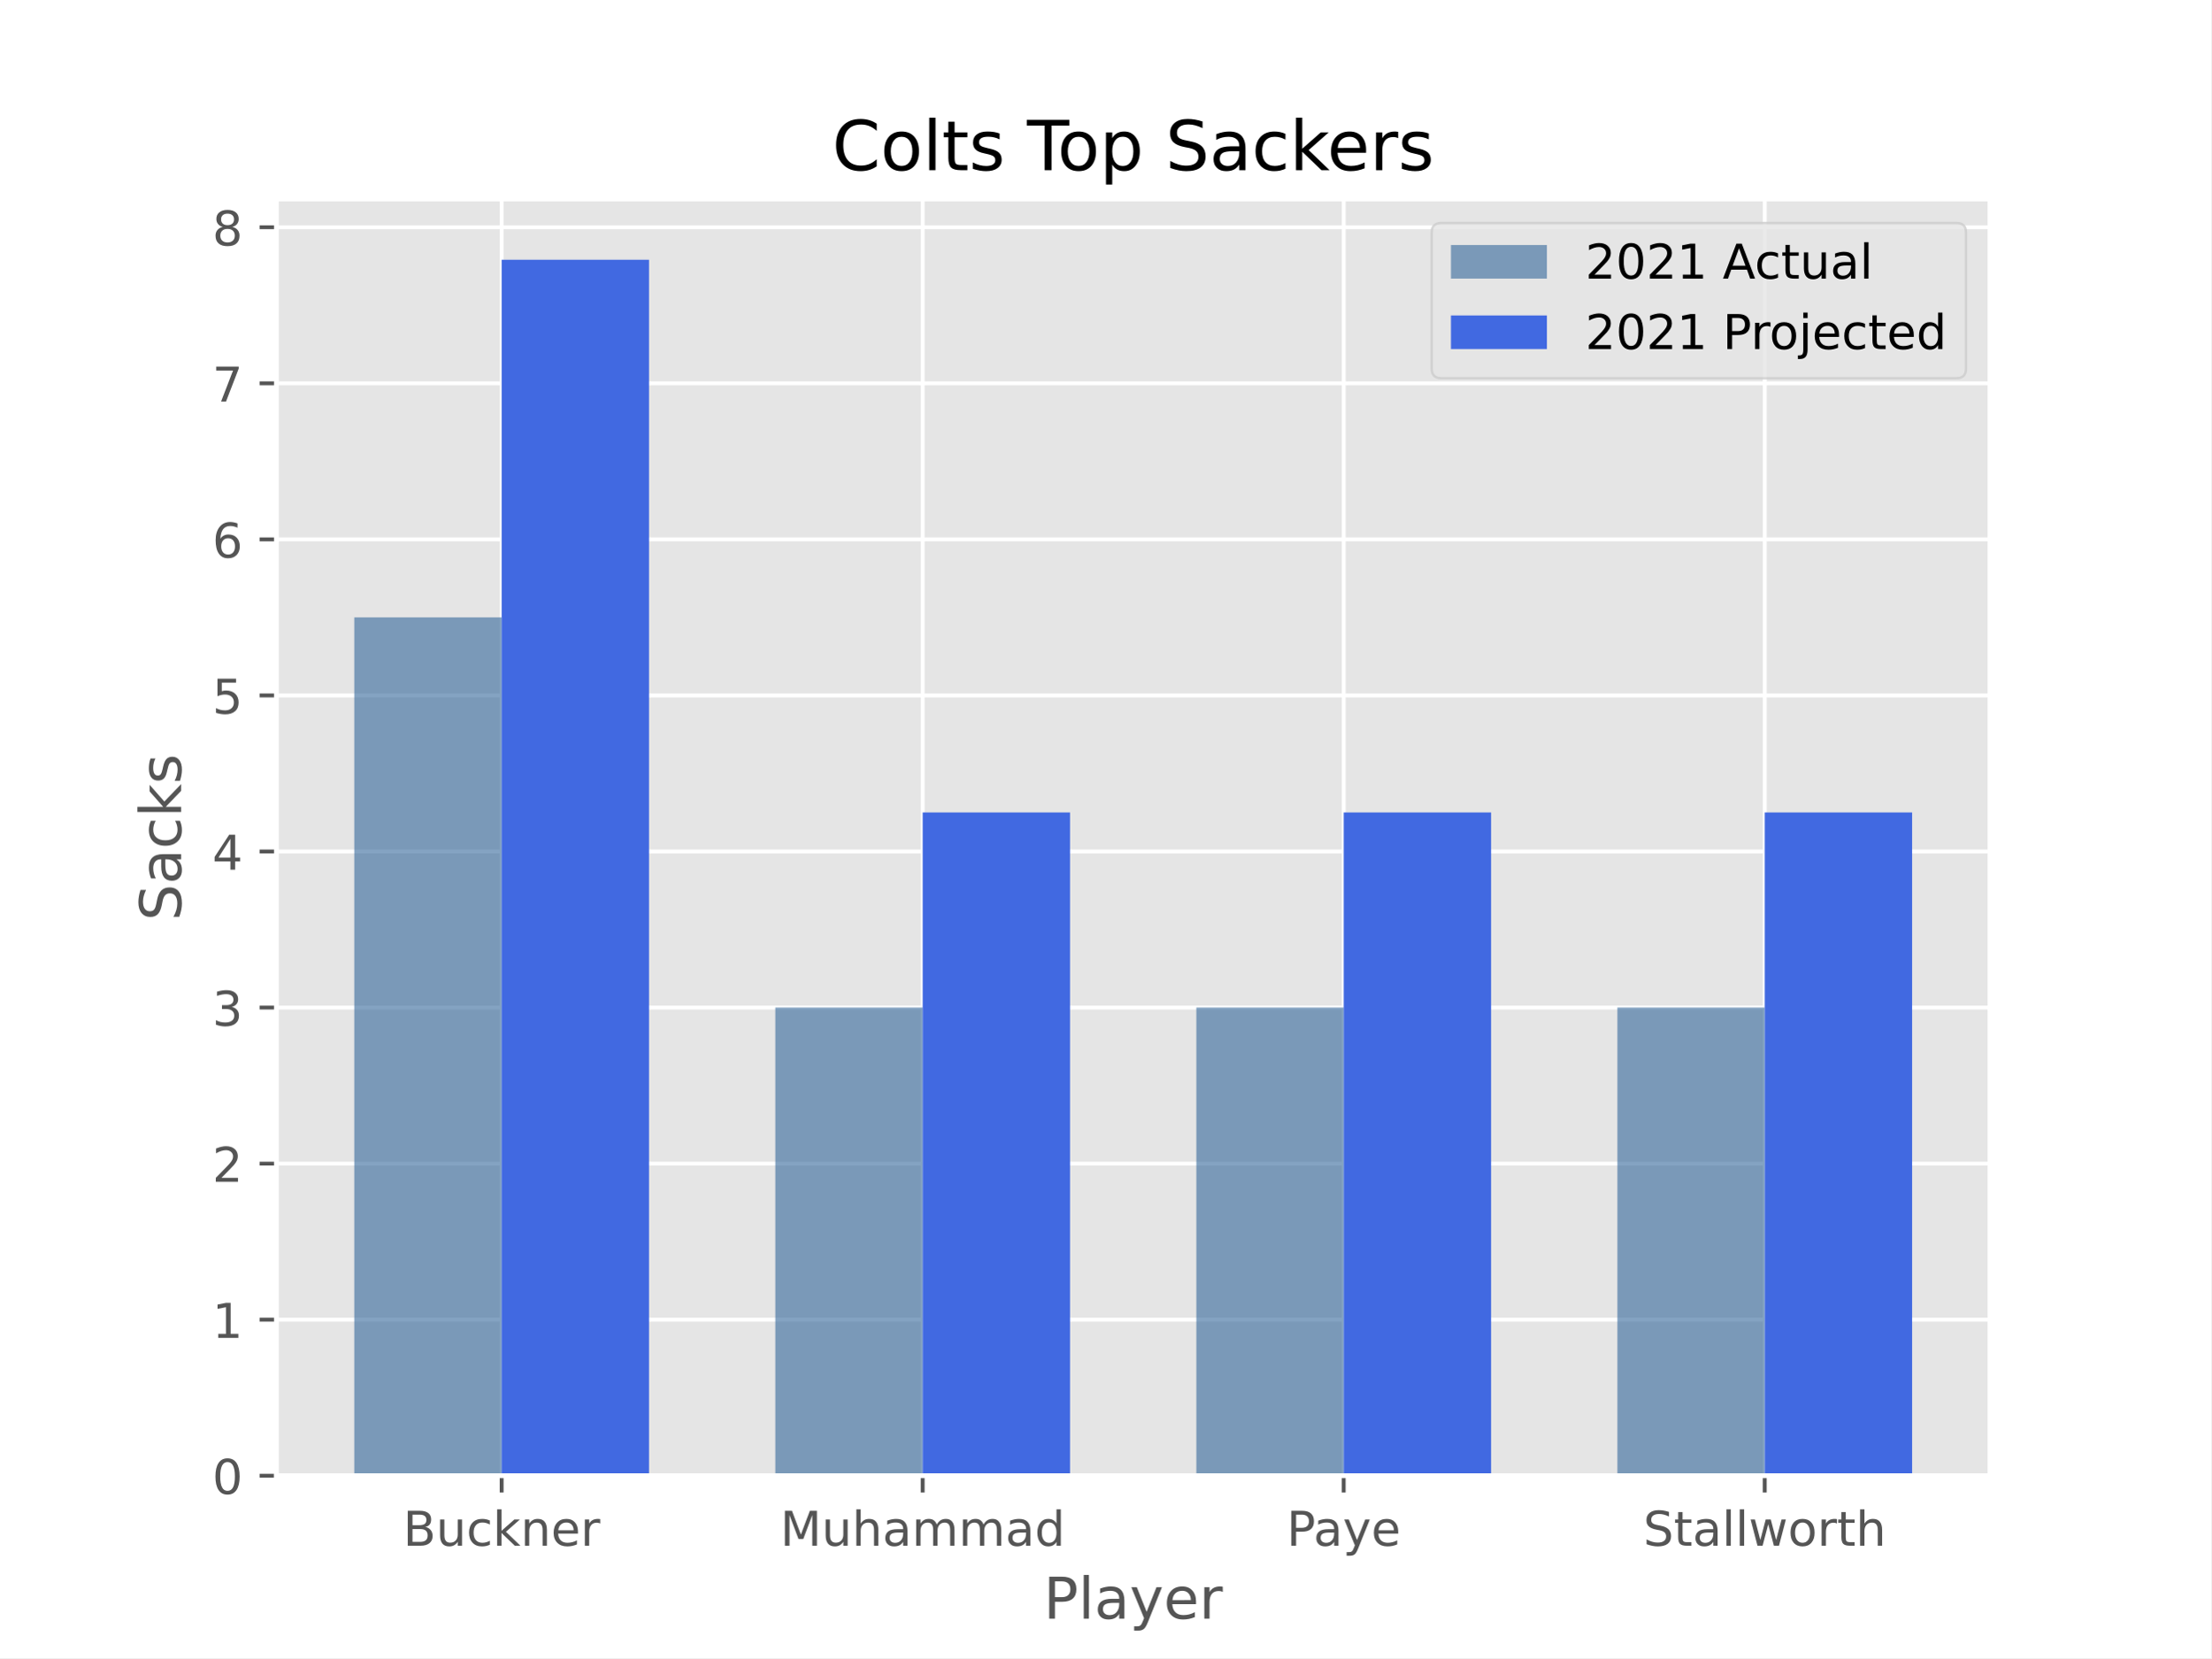
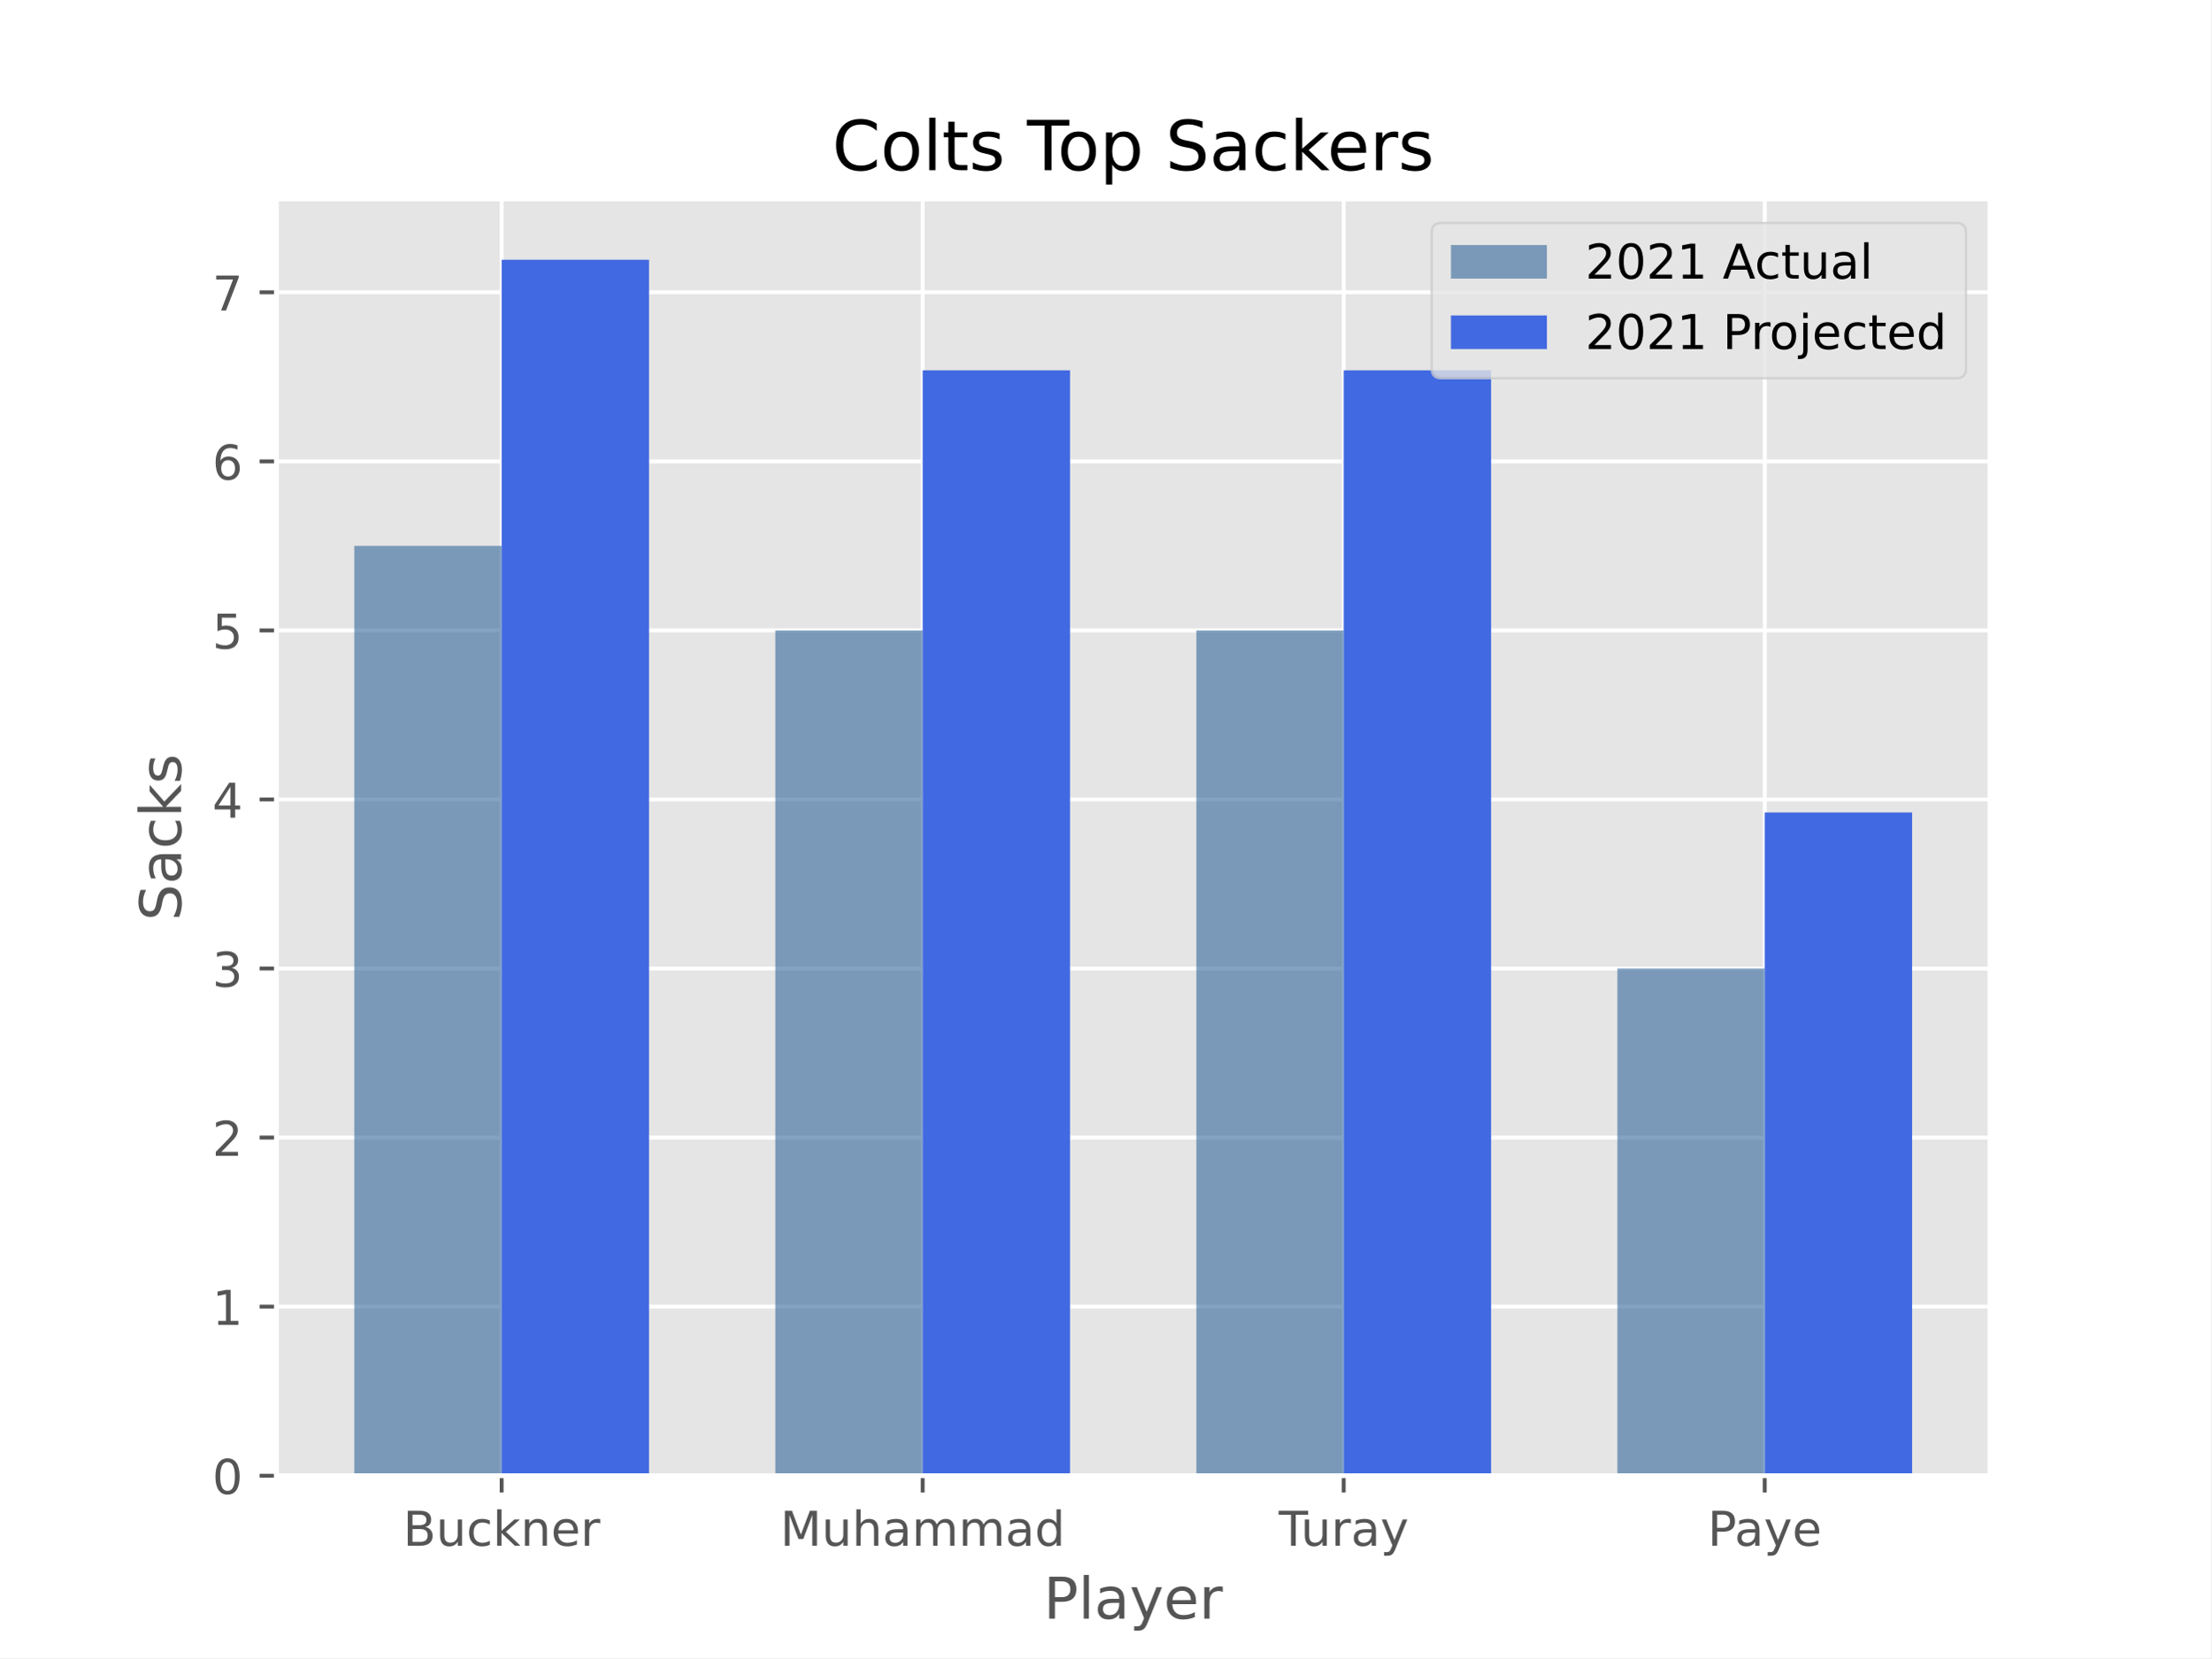
<svg xmlns="http://www.w3.org/2000/svg" xmlns:xlink="http://www.w3.org/1999/xlink" height="345.6pt" version="1.1" viewBox="0 0 460.8 345.6" width="460.8pt">
  <defs>
    <style type="text/css">*{stroke-linecap:butt;stroke-linejoin:round;}</style>
  </defs>
  <g id="figure_1">
    <g id="patch_1">
      <path d="M 0 345.6  L 460.8 345.6  L 460.8 0  L 0 0  z " style="fill:#ffffff;" />
    </g>
    <g id="axes_1">
      <g id="patch_2">
        <path d="M 57.6 307.584  L 414.72 307.584  L 414.72 41.472  L 57.6 41.472  z " style="fill:#e5e5e5;" />
      </g>
      <g id="matplotlib.axis_1">
        <g id="xtick_1">
          <g id="line2d_1">
-             <path clip-path="url(#pea9760d391)" d="M 104.543 307.584  L 104.543 41.472  " style="fill:none;stroke:#ffffff;stroke-linecap:square;stroke-width:0.8;" />
+             <path clip-path="url(#pba6478b554)" d="M 104.543 307.584  L 104.543 41.472  " style="fill:none;stroke:#ffffff;stroke-linecap:square;stroke-width:0.8;" />
          </g>
          <g id="line2d_2">
            <defs>
-               <path d="M 0 0  L 0 3.5  " id="m1dd3f03323" style="stroke:#555555;stroke-width:0.8;" />
-             </defs>
-             <g>
-               <use style="fill:#555555;stroke:#555555;stroke-width:0.8;" x="104.543" xlink:href="#m1dd3f03323" y="307.584" />
+               <path d="M 0 0  L 0 3.5  " id="m05d1519f5b" style="stroke:#555555;stroke-width:0.8;" />
+             </defs>
+             <g>
+               <use style="fill:#555555;stroke:#555555;stroke-width:0.8;" x="104.543" xlink:href="#m05d1519f5b" y="307.584" />
            </g>
          </g>
          <g id="text_1">
            <g style="fill:#555555;" transform="translate(83.99876 322.1824)scale(0.1 -0.1)">
              <defs>
                <path d="M 1259 2228  L 1259 519  L 2272 519  Q 2781 519 3026 730  Q 3272 941 3272 1375  Q 3272 1813 3026 2020  Q 2781 2228 2272 2228  L 1259 2228  z M 1259 4147  L 1259 2741  L 2194 2741  Q 2656 2741 2882 2914  Q 3109 3088 3109 3444  Q 3109 3797 2882 3972  Q 2656 4147 2194 4147  L 1259 4147  z M 628 4666  L 2241 4666  Q 2963 4666 3353 4366  Q 3744 4066 3744 3513  Q 3744 3084 3544 2831  Q 3344 2578 2956 2516  Q 3422 2416 3680 2098  Q 3938 1781 3938 1306  Q 3938 681 3513 340  Q 3088 0 2303 0  L 628 0  L 628 4666  z " id="DejaVuSans-42" transform="scale(0.015625)" />
                <path d="M 544 1381  L 544 3500  L 1119 3500  L 1119 1403  Q 1119 906 1312 657  Q 1506 409 1894 409  Q 2359 409 2629 706  Q 2900 1003 2900 1516  L 2900 3500  L 3475 3500  L 3475 0  L 2900 0  L 2900 538  Q 2691 219 2414 64  Q 2138 -91 1772 -91  Q 1169 -91 856 284  Q 544 659 544 1381  z M 1991 3584  L 1991 3584  z " id="DejaVuSans-75" transform="scale(0.015625)" />
                <path d="M 3122 3366  L 3122 2828  Q 2878 2963 2633 3030  Q 2388 3097 2138 3097  Q 1578 3097 1268 2742  Q 959 2388 959 1747  Q 959 1106 1268 751  Q 1578 397 2138 397  Q 2388 397 2633 464  Q 2878 531 3122 666  L 3122 134  Q 2881 22 2623 -34  Q 2366 -91 2075 -91  Q 1284 -91 818 406  Q 353 903 353 1747  Q 353 2603 823 3093  Q 1294 3584 2113 3584  Q 2378 3584 2631 3529  Q 2884 3475 3122 3366  z " id="DejaVuSans-63" transform="scale(0.015625)" />
                <path d="M 581 4863  L 1159 4863  L 1159 1991  L 2875 3500  L 3609 3500  L 1753 1863  L 3688 0  L 2938 0  L 1159 1709  L 1159 0  L 581 0  L 581 4863  z " id="DejaVuSans-6b" transform="scale(0.015625)" />
                <path d="M 3513 2113  L 3513 0  L 2938 0  L 2938 2094  Q 2938 2591 2744 2837  Q 2550 3084 2163 3084  Q 1697 3084 1428 2787  Q 1159 2491 1159 1978  L 1159 0  L 581 0  L 581 3500  L 1159 3500  L 1159 2956  Q 1366 3272 1645 3428  Q 1925 3584 2291 3584  Q 2894 3584 3203 3211  Q 3513 2838 3513 2113  z " id="DejaVuSans-6e" transform="scale(0.015625)" />
                <path d="M 3597 1894  L 3597 1613  L 953 1613  Q 991 1019 1311 708  Q 1631 397 2203 397  Q 2534 397 2845 478  Q 3156 559 3463 722  L 3463 178  Q 3153 47 2828 -22  Q 2503 -91 2169 -91  Q 1331 -91 842 396  Q 353 884 353 1716  Q 353 2575 817 3079  Q 1281 3584 2069 3584  Q 2775 3584 3186 3129  Q 3597 2675 3597 1894  z M 3022 2063  Q 3016 2534 2758 2815  Q 2500 3097 2075 3097  Q 1594 3097 1305 2825  Q 1016 2553 972 2059  L 3022 2063  z " id="DejaVuSans-65" transform="scale(0.015625)" />
                <path d="M 2631 2963  Q 2534 3019 2420 3045  Q 2306 3072 2169 3072  Q 1681 3072 1420 2755  Q 1159 2438 1159 1844  L 1159 0  L 581 0  L 581 3500  L 1159 3500  L 1159 2956  Q 1341 3275 1631 3429  Q 1922 3584 2338 3584  Q 2397 3584 2469 3576  Q 2541 3569 2628 3553  L 2631 2963  z " id="DejaVuSans-72" transform="scale(0.015625)" />
              </defs>
              <use xlink:href="#DejaVuSans-42" />
              <use x="68.604" xlink:href="#DejaVuSans-75" />
              <use x="131.982" xlink:href="#DejaVuSans-63" />
              <use x="186.963" xlink:href="#DejaVuSans-6b" />
              <use x="244.873" xlink:href="#DejaVuSans-6e" />
              <use x="308.252" xlink:href="#DejaVuSans-65" />
              <use x="369.775" xlink:href="#DejaVuSans-72" />
            </g>
          </g>
        </g>
        <g id="xtick_2">
          <g id="line2d_3">
-             <path clip-path="url(#pea9760d391)" d="M 192.288 307.584  L 192.288 41.472  " style="fill:none;stroke:#ffffff;stroke-linecap:square;stroke-width:0.8;" />
+             <path clip-path="url(#pba6478b554)" d="M 192.288 307.584  L 192.288 41.472  " style="fill:none;stroke:#ffffff;stroke-linecap:square;stroke-width:0.8;" />
          </g>
          <g id="line2d_4">
            <g>
-               <use style="fill:#555555;stroke:#555555;stroke-width:0.8;" x="192.288" xlink:href="#m1dd3f03323" y="307.584" />
+               <use style="fill:#555555;stroke:#555555;stroke-width:0.8;" x="192.288" xlink:href="#m05d1519f5b" y="307.584" />
            </g>
          </g>
          <g id="text_2">
            <g style="fill:#555555;" transform="translate(162.5932 322.1824)scale(0.1 -0.1)">
              <defs>
                <path d="M 628 4666  L 1569 4666  L 2759 1491  L 3956 4666  L 4897 4666  L 4897 0  L 4281 0  L 4281 4097  L 3078 897  L 2444 897  L 1241 4097  L 1241 0  L 628 0  L 628 4666  z " id="DejaVuSans-4d" transform="scale(0.015625)" />
                <path d="M 3513 2113  L 3513 0  L 2938 0  L 2938 2094  Q 2938 2591 2744 2837  Q 2550 3084 2163 3084  Q 1697 3084 1428 2787  Q 1159 2491 1159 1978  L 1159 0  L 581 0  L 581 4863  L 1159 4863  L 1159 2956  Q 1366 3272 1645 3428  Q 1925 3584 2291 3584  Q 2894 3584 3203 3211  Q 3513 2838 3513 2113  z " id="DejaVuSans-68" transform="scale(0.015625)" />
                <path d="M 2194 1759  Q 1497 1759 1228 1600  Q 959 1441 959 1056  Q 959 750 1161 570  Q 1363 391 1709 391  Q 2188 391 2477 730  Q 2766 1069 2766 1631  L 2766 1759  L 2194 1759  z M 3341 1997  L 3341 0  L 2766 0  L 2766 531  Q 2569 213 2275 61  Q 1981 -91 1556 -91  Q 1019 -91 701 211  Q 384 513 384 1019  Q 384 1609 779 1909  Q 1175 2209 1959 2209  L 2766 2209  L 2766 2266  Q 2766 2663 2505 2880  Q 2244 3097 1772 3097  Q 1472 3097 1187 3025  Q 903 2953 641 2809  L 641 3341  Q 956 3463 1253 3523  Q 1550 3584 1831 3584  Q 2591 3584 2966 3190  Q 3341 2797 3341 1997  z " id="DejaVuSans-61" transform="scale(0.015625)" />
                <path d="M 3328 2828  Q 3544 3216 3844 3400  Q 4144 3584 4550 3584  Q 5097 3584 5394 3201  Q 5691 2819 5691 2113  L 5691 0  L 5113 0  L 5113 2094  Q 5113 2597 4934 2840  Q 4756 3084 4391 3084  Q 3944 3084 3684 2787  Q 3425 2491 3425 1978  L 3425 0  L 2847 0  L 2847 2094  Q 2847 2600 2669 2842  Q 2491 3084 2119 3084  Q 1678 3084 1418 2786  Q 1159 2488 1159 1978  L 1159 0  L 581 0  L 581 3500  L 1159 3500  L 1159 2956  Q 1356 3278 1631 3431  Q 1906 3584 2284 3584  Q 2666 3584 2933 3390  Q 3200 3197 3328 2828  z " id="DejaVuSans-6d" transform="scale(0.015625)" />
                <path d="M 2906 2969  L 2906 4863  L 3481 4863  L 3481 0  L 2906 0  L 2906 525  Q 2725 213 2448 61  Q 2172 -91 1784 -91  Q 1150 -91 751 415  Q 353 922 353 1747  Q 353 2572 751 3078  Q 1150 3584 1784 3584  Q 2172 3584 2448 3432  Q 2725 3281 2906 2969  z M 947 1747  Q 947 1113 1208 752  Q 1469 391 1925 391  Q 2381 391 2643 752  Q 2906 1113 2906 1747  Q 2906 2381 2643 2742  Q 2381 3103 1925 3103  Q 1469 3103 1208 2742  Q 947 2381 947 1747  z " id="DejaVuSans-64" transform="scale(0.015625)" />
              </defs>
              <use xlink:href="#DejaVuSans-4d" />
              <use x="86.279" xlink:href="#DejaVuSans-75" />
              <use x="149.658" xlink:href="#DejaVuSans-68" />
              <use x="213.037" xlink:href="#DejaVuSans-61" />
              <use x="274.316" xlink:href="#DejaVuSans-6d" />
              <use x="371.729" xlink:href="#DejaVuSans-6d" />
              <use x="469.141" xlink:href="#DejaVuSans-61" />
              <use x="530.42" xlink:href="#DejaVuSans-64" />
            </g>
          </g>
        </g>
        <g id="xtick_3">
          <g id="line2d_5">
-             <path clip-path="url(#pea9760d391)" d="M 280.032 307.584  L 280.032 41.472  " style="fill:none;stroke:#ffffff;stroke-linecap:square;stroke-width:0.8;" />
+             <path clip-path="url(#pba6478b554)" d="M 280.032 307.584  L 280.032 41.472  " style="fill:none;stroke:#ffffff;stroke-linecap:square;stroke-width:0.8;" />
          </g>
          <g id="line2d_6">
            <g>
-               <use style="fill:#555555;stroke:#555555;stroke-width:0.8;" x="280.032" xlink:href="#m1dd3f03323" y="307.584" />
+               <use style="fill:#555555;stroke:#555555;stroke-width:0.8;" x="280.032" xlink:href="#m05d1519f5b" y="307.584" />
            </g>
          </g>
          <g id="text_3">
-             <g style="fill:#555555;" transform="translate(268.1424 322.1824)scale(0.1 -0.1)">
+             <g style="fill:#555555;" transform="translate(266.4869 322.1824)scale(0.1 -0.1)">
+               <defs>
+                 <path d="M -19 4666  L 3928 4666  L 3928 4134  L 2272 4134  L 2272 0  L 1638 0  L 1638 4134  L -19 4134  L -19 4666  z " id="DejaVuSans-54" transform="scale(0.015625)" />
+                 <path d="M 2059 -325  Q 1816 -950 1584 -1140  Q 1353 -1331 966 -1331  L 506 -1331  L 506 -850  L 844 -850  Q 1081 -850 1212 -737  Q 1344 -625 1503 -206  L 1606 56  L 191 3500  L 800 3500  L 1894 763  L 2988 3500  L 3597 3500  L 2059 -325  z " id="DejaVuSans-79" transform="scale(0.015625)" />
+               </defs>
+               <use xlink:href="#DejaVuSans-54" />
+               <use x="45.959" xlink:href="#DejaVuSans-75" />
+               <use x="109.338" xlink:href="#DejaVuSans-72" />
+               <use x="150.451" xlink:href="#DejaVuSans-61" />
+               <use x="211.73" xlink:href="#DejaVuSans-79" />
+             </g>
+           </g>
+         </g>
+         <g id="xtick_4">
+           <g id="line2d_7">
+             <path clip-path="url(#pba6478b554)" d="M 367.777 307.584  L 367.777 41.472  " style="fill:none;stroke:#ffffff;stroke-linecap:square;stroke-width:0.8;" />
+           </g>
+           <g id="line2d_8">
+             <g>
+               <use style="fill:#555555;stroke:#555555;stroke-width:0.8;" x="367.777" xlink:href="#m05d1519f5b" y="307.584" />
+             </g>
+           </g>
+           <g id="text_4">
+             <g style="fill:#555555;" transform="translate(355.8869 322.1824)scale(0.1 -0.1)">
              <defs>
                <path d="M 1259 4147  L 1259 2394  L 2053 2394  Q 2494 2394 2734 2622  Q 2975 2850 2975 3272  Q 2975 3691 2734 3919  Q 2494 4147 2053 4147  L 1259 4147  z M 628 4666  L 2053 4666  Q 2838 4666 3239 4311  Q 3641 3956 3641 3272  Q 3641 2581 3239 2228  Q 2838 1875 2053 1875  L 1259 1875  L 1259 0  L 628 0  L 628 4666  z " id="DejaVuSans-50" transform="scale(0.015625)" />
-                 <path d="M 2059 -325  Q 1816 -950 1584 -1140  Q 1353 -1331 966 -1331  L 506 -1331  L 506 -850  L 844 -850  Q 1081 -850 1212 -737  Q 1344 -625 1503 -206  L 1606 56  L 191 3500  L 800 3500  L 1894 763  L 2988 3500  L 3597 3500  L 2059 -325  z " id="DejaVuSans-79" transform="scale(0.015625)" />
              </defs>
              <use xlink:href="#DejaVuSans-50" />
              <use x="55.803" xlink:href="#DejaVuSans-61" />
              <use x="117.082" xlink:href="#DejaVuSans-79" />
              <use x="176.262" xlink:href="#DejaVuSans-65" />
            </g>
          </g>
        </g>
-         <g id="xtick_4">
-           <g id="line2d_7">
-             <path clip-path="url(#pea9760d391)" d="M 367.777 307.584  L 367.777 41.472  " style="fill:none;stroke:#ffffff;stroke-linecap:square;stroke-width:0.8;" />
-           </g>
-           <g id="line2d_8">
-             <g>
-               <use style="fill:#555555;stroke:#555555;stroke-width:0.8;" x="367.777" xlink:href="#m1dd3f03323" y="307.584" />
-             </g>
-           </g>
-           <g id="text_4">
-             <g style="fill:#555555;" transform="translate(342.4673 322.1824)scale(0.1 -0.1)">
-               <defs>
-                 <path d="M 3425 4513  L 3425 3897  Q 3066 4069 2747 4153  Q 2428 4238 2131 4238  Q 1616 4238 1336 4038  Q 1056 3838 1056 3469  Q 1056 3159 1242 3001  Q 1428 2844 1947 2747  L 2328 2669  Q 3034 2534 3370 2195  Q 3706 1856 3706 1288  Q 3706 609 3251 259  Q 2797 -91 1919 -91  Q 1588 -91 1214 -16  Q 841 59 441 206  L 441 856  Q 825 641 1194 531  Q 1563 422 1919 422  Q 2459 422 2753 634  Q 3047 847 3047 1241  Q 3047 1584 2836 1778  Q 2625 1972 2144 2069  L 1759 2144  Q 1053 2284 737 2584  Q 422 2884 422 3419  Q 422 4038 858 4394  Q 1294 4750 2059 4750  Q 2388 4750 2728 4690  Q 3069 4631 3425 4513  z " id="DejaVuSans-53" transform="scale(0.015625)" />
-                 <path d="M 1172 4494  L 1172 3500  L 2356 3500  L 2356 3053  L 1172 3053  L 1172 1153  Q 1172 725 1289 603  Q 1406 481 1766 481  L 2356 481  L 2356 0  L 1766 0  Q 1100 0 847 248  Q 594 497 594 1153  L 594 3053  L 172 3053  L 172 3500  L 594 3500  L 594 4494  L 1172 4494  z " id="DejaVuSans-74" transform="scale(0.015625)" />
-                 <path d="M 603 4863  L 1178 4863  L 1178 0  L 603 0  L 603 4863  z " id="DejaVuSans-6c" transform="scale(0.015625)" />
-                 <path d="M 269 3500  L 844 3500  L 1563 769  L 2278 3500  L 2956 3500  L 3675 769  L 4391 3500  L 4966 3500  L 4050 0  L 3372 0  L 2619 2869  L 1863 0  L 1184 0  L 269 3500  z " id="DejaVuSans-77" transform="scale(0.015625)" />
-                 <path d="M 1959 3097  Q 1497 3097 1228 2736  Q 959 2375 959 1747  Q 959 1119 1226 758  Q 1494 397 1959 397  Q 2419 397 2687 759  Q 2956 1122 2956 1747  Q 2956 2369 2687 2733  Q 2419 3097 1959 3097  z M 1959 3584  Q 2709 3584 3137 3096  Q 3566 2609 3566 1747  Q 3566 888 3137 398  Q 2709 -91 1959 -91  Q 1206 -91 779 398  Q 353 888 353 1747  Q 353 2609 779 3096  Q 1206 3584 1959 3584  z " id="DejaVuSans-6f" transform="scale(0.015625)" />
-               </defs>
-               <use xlink:href="#DejaVuSans-53" />
-               <use x="63.477" xlink:href="#DejaVuSans-74" />
-               <use x="102.686" xlink:href="#DejaVuSans-61" />
-               <use x="163.965" xlink:href="#DejaVuSans-6c" />
-               <use x="191.748" xlink:href="#DejaVuSans-6c" />
-               <use x="219.531" xlink:href="#DejaVuSans-77" />
-               <use x="301.318" xlink:href="#DejaVuSans-6f" />
-               <use x="362.5" xlink:href="#DejaVuSans-72" />
-               <use x="403.613" xlink:href="#DejaVuSans-74" />
-               <use x="442.822" xlink:href="#DejaVuSans-68" />
-             </g>
-           </g>
-         </g>
        <g id="text_5">
          <g style="fill:#555555;" transform="translate(217.4888 337.3802)scale(0.12 -0.12)">
+             <defs>
+               <path d="M 603 4863  L 1178 4863  L 1178 0  L 603 0  L 603 4863  z " id="DejaVuSans-6c" transform="scale(0.015625)" />
+             </defs>
            <use xlink:href="#DejaVuSans-50" />
            <use x="60.303" xlink:href="#DejaVuSans-6c" />
            <use x="88.086" xlink:href="#DejaVuSans-61" />
            <use x="149.365" xlink:href="#DejaVuSans-79" />
            <use x="208.545" xlink:href="#DejaVuSans-65" />
            <use x="270.068" xlink:href="#DejaVuSans-72" />
          </g>
        </g>
      </g>
      <g id="matplotlib.axis_2">
        <g id="ytick_1">
          <g id="line2d_9">
-             <path clip-path="url(#pea9760d391)" d="M 57.6 307.584  L 414.72 307.584  " style="fill:none;stroke:#ffffff;stroke-linecap:square;stroke-width:0.8;" />
+             <path clip-path="url(#pba6478b554)" d="M 57.6 307.584  L 414.72 307.584  " style="fill:none;stroke:#ffffff;stroke-linecap:square;stroke-width:0.8;" />
          </g>
          <g id="line2d_10">
            <defs>
-               <path d="M 0 0  L -3.5 0  " id="md9bbab8064" style="stroke:#555555;stroke-width:0.8;" />
-             </defs>
-             <g>
-               <use style="fill:#555555;stroke:#555555;stroke-width:0.8;" x="57.6" xlink:href="#md9bbab8064" y="307.584" />
+               <path d="M 0 0  L -3.5 0  " id="me9c9f2d7a3" style="stroke:#555555;stroke-width:0.8;" />
+             </defs>
+             <g>
+               <use style="fill:#555555;stroke:#555555;stroke-width:0.8;" x="57.6" xlink:href="#me9c9f2d7a3" y="307.584" />
            </g>
          </g>
          <g id="text_6">
            <g style="fill:#555555;" transform="translate(44.2375 311.3832)scale(0.1 -0.1)">
              <defs>
                <path d="M 2034 4250  Q 1547 4250 1301 3770  Q 1056 3291 1056 2328  Q 1056 1369 1301 889  Q 1547 409 2034 409  Q 2525 409 2770 889  Q 3016 1369 3016 2328  Q 3016 3291 2770 3770  Q 2525 4250 2034 4250  z M 2034 4750  Q 2819 4750 3233 4129  Q 3647 3509 3647 2328  Q 3647 1150 3233 529  Q 2819 -91 2034 -91  Q 1250 -91 836 529  Q 422 1150 422 2328  Q 422 3509 836 4129  Q 1250 4750 2034 4750  z " id="DejaVuSans-30" transform="scale(0.015625)" />
              </defs>
              <use xlink:href="#DejaVuSans-30" />
            </g>
          </g>
        </g>
        <g id="ytick_2">
          <g id="line2d_11">
-             <path clip-path="url(#pea9760d391)" d="M 57.6 275.057  L 414.72 275.057  " style="fill:none;stroke:#ffffff;stroke-linecap:square;stroke-width:0.8;" />
+             <path clip-path="url(#pba6478b554)" d="M 57.6 272.346  L 414.72 272.346  " style="fill:none;stroke:#ffffff;stroke-linecap:square;stroke-width:0.8;" />
          </g>
          <g id="line2d_12">
            <g>
-               <use style="fill:#555555;stroke:#555555;stroke-width:0.8;" x="57.6" xlink:href="#md9bbab8064" y="275.057" />
+               <use style="fill:#555555;stroke:#555555;stroke-width:0.8;" x="57.6" xlink:href="#me9c9f2d7a3" y="272.346" />
            </g>
          </g>
          <g id="text_7">
-             <g style="fill:#555555;" transform="translate(44.2375 278.8562)scale(0.1 -0.1)">
+             <g style="fill:#555555;" transform="translate(44.2375 276.1456)scale(0.1 -0.1)">
              <defs>
                <path d="M 794 531  L 1825 531  L 1825 4091  L 703 3866  L 703 4441  L 1819 4666  L 2450 4666  L 2450 531  L 3481 531  L 3481 0  L 794 0  L 794 531  z " id="DejaVuSans-31" transform="scale(0.015625)" />
              </defs>
              <use xlink:href="#DejaVuSans-31" />
            </g>
          </g>
        </g>
        <g id="ytick_3">
          <g id="line2d_13">
-             <path clip-path="url(#pea9760d391)" d="M 57.6 242.53  L 414.72 242.53  " style="fill:none;stroke:#ffffff;stroke-linecap:square;stroke-width:0.8;" />
+             <path clip-path="url(#pba6478b554)" d="M 57.6 237.109  L 414.72 237.109  " style="fill:none;stroke:#ffffff;stroke-linecap:square;stroke-width:0.8;" />
          </g>
          <g id="line2d_14">
            <g>
-               <use style="fill:#555555;stroke:#555555;stroke-width:0.8;" x="57.6" xlink:href="#md9bbab8064" y="242.53" />
+               <use style="fill:#555555;stroke:#555555;stroke-width:0.8;" x="57.6" xlink:href="#me9c9f2d7a3" y="237.109" />
            </g>
          </g>
          <g id="text_8">
-             <g style="fill:#555555;" transform="translate(44.2375 246.3291)scale(0.1 -0.1)">
+             <g style="fill:#555555;" transform="translate(44.2375 240.9079)scale(0.1 -0.1)">
              <defs>
                <path d="M 1228 531  L 3431 531  L 3431 0  L 469 0  L 469 531  Q 828 903 1448 1529  Q 2069 2156 2228 2338  Q 2531 2678 2651 2914  Q 2772 3150 2772 3378  Q 2772 3750 2511 3984  Q 2250 4219 1831 4219  Q 1534 4219 1204 4116  Q 875 4013 500 3803  L 500 4441  Q 881 4594 1212 4672  Q 1544 4750 1819 4750  Q 2544 4750 2975 4387  Q 3406 4025 3406 3419  Q 3406 3131 3298 2873  Q 3191 2616 2906 2266  Q 2828 2175 2409 1742  Q 1991 1309 1228 531  z " id="DejaVuSans-32" transform="scale(0.015625)" />
              </defs>
              <use xlink:href="#DejaVuSans-32" />
            </g>
          </g>
        </g>
        <g id="ytick_4">
          <g id="line2d_15">
-             <path clip-path="url(#pea9760d391)" d="M 57.6 210.003  L 414.72 210.003  " style="fill:none;stroke:#ffffff;stroke-linecap:square;stroke-width:0.8;" />
+             <path clip-path="url(#pba6478b554)" d="M 57.6 201.871  L 414.72 201.871  " style="fill:none;stroke:#ffffff;stroke-linecap:square;stroke-width:0.8;" />
          </g>
          <g id="line2d_16">
            <g>
-               <use style="fill:#555555;stroke:#555555;stroke-width:0.8;" x="57.6" xlink:href="#md9bbab8064" y="210.003" />
+               <use style="fill:#555555;stroke:#555555;stroke-width:0.8;" x="57.6" xlink:href="#me9c9f2d7a3" y="201.871" />
            </g>
          </g>
          <g id="text_9">
-             <g style="fill:#555555;" transform="translate(44.2375 213.802)scale(0.1 -0.1)">
+             <g style="fill:#555555;" transform="translate(44.2375 205.6703)scale(0.1 -0.1)">
              <defs>
                <path d="M 2597 2516  Q 3050 2419 3304 2112  Q 3559 1806 3559 1356  Q 3559 666 3084 287  Q 2609 -91 1734 -91  Q 1441 -91 1130 -33  Q 819 25 488 141  L 488 750  Q 750 597 1062 519  Q 1375 441 1716 441  Q 2309 441 2620 675  Q 2931 909 2931 1356  Q 2931 1769 2642 2001  Q 2353 2234 1838 2234  L 1294 2234  L 1294 2753  L 1863 2753  Q 2328 2753 2575 2939  Q 2822 3125 2822 3475  Q 2822 3834 2567 4026  Q 2313 4219 1838 4219  Q 1578 4219 1281 4162  Q 984 4106 628 3988  L 628 4550  Q 988 4650 1302 4700  Q 1616 4750 1894 4750  Q 2613 4750 3031 4423  Q 3450 4097 3450 3541  Q 3450 3153 3228 2886  Q 3006 2619 2597 2516  z " id="DejaVuSans-33" transform="scale(0.015625)" />
              </defs>
              <use xlink:href="#DejaVuSans-33" />
            </g>
          </g>
        </g>
        <g id="ytick_5">
          <g id="line2d_17">
-             <path clip-path="url(#pea9760d391)" d="M 57.6 177.476  L 414.72 177.476  " style="fill:none;stroke:#ffffff;stroke-linecap:square;stroke-width:0.8;" />
+             <path clip-path="url(#pba6478b554)" d="M 57.6 166.633  L 414.72 166.633  " style="fill:none;stroke:#ffffff;stroke-linecap:square;stroke-width:0.8;" />
          </g>
          <g id="line2d_18">
            <g>
-               <use style="fill:#555555;stroke:#555555;stroke-width:0.8;" x="57.6" xlink:href="#md9bbab8064" y="177.476" />
+               <use style="fill:#555555;stroke:#555555;stroke-width:0.8;" x="57.6" xlink:href="#me9c9f2d7a3" y="166.633" />
            </g>
          </g>
          <g id="text_10">
-             <g style="fill:#555555;" transform="translate(44.2375 181.275)scale(0.1 -0.1)">
+             <g style="fill:#555555;" transform="translate(44.2375 170.4326)scale(0.1 -0.1)">
              <defs>
                <path d="M 2419 4116  L 825 1625  L 2419 1625  L 2419 4116  z M 2253 4666  L 3047 4666  L 3047 1625  L 3713 1625  L 3713 1100  L 3047 1100  L 3047 0  L 2419 0  L 2419 1100  L 313 1100  L 313 1709  L 2253 4666  z " id="DejaVuSans-34" transform="scale(0.015625)" />
              </defs>
              <use xlink:href="#DejaVuSans-34" />
            </g>
          </g>
        </g>
        <g id="ytick_6">
          <g id="line2d_19">
-             <path clip-path="url(#pea9760d391)" d="M 57.6 144.949  L 414.72 144.949  " style="fill:none;stroke:#ffffff;stroke-linecap:square;stroke-width:0.8;" />
+             <path clip-path="url(#pba6478b554)" d="M 57.6 131.396  L 414.72 131.396  " style="fill:none;stroke:#ffffff;stroke-linecap:square;stroke-width:0.8;" />
          </g>
          <g id="line2d_20">
            <g>
-               <use style="fill:#555555;stroke:#555555;stroke-width:0.8;" x="57.6" xlink:href="#md9bbab8064" y="144.949" />
+               <use style="fill:#555555;stroke:#555555;stroke-width:0.8;" x="57.6" xlink:href="#me9c9f2d7a3" y="131.396" />
            </g>
          </g>
          <g id="text_11">
-             <g style="fill:#555555;" transform="translate(44.2375 148.7479)scale(0.1 -0.1)">
+             <g style="fill:#555555;" transform="translate(44.2375 135.195)scale(0.1 -0.1)">
              <defs>
                <path d="M 691 4666  L 3169 4666  L 3169 4134  L 1269 4134  L 1269 2991  Q 1406 3038 1543 3061  Q 1681 3084 1819 3084  Q 2600 3084 3056 2656  Q 3513 2228 3513 1497  Q 3513 744 3044 326  Q 2575 -91 1722 -91  Q 1428 -91 1123 -41  Q 819 9 494 109  L 494 744  Q 775 591 1075 516  Q 1375 441 1709 441  Q 2250 441 2565 725  Q 2881 1009 2881 1497  Q 2881 1984 2565 2268  Q 2250 2553 1709 2553  Q 1456 2553 1204 2497  Q 953 2441 691 2322  L 691 4666  z " id="DejaVuSans-35" transform="scale(0.015625)" />
              </defs>
              <use xlink:href="#DejaVuSans-35" />
            </g>
          </g>
        </g>
        <g id="ytick_7">
          <g id="line2d_21">
-             <path clip-path="url(#pea9760d391)" d="M 57.6 112.422  L 414.72 112.422  " style="fill:none;stroke:#ffffff;stroke-linecap:square;stroke-width:0.8;" />
+             <path clip-path="url(#pba6478b554)" d="M 57.6 96.158  L 414.72 96.158  " style="fill:none;stroke:#ffffff;stroke-linecap:square;stroke-width:0.8;" />
          </g>
          <g id="line2d_22">
            <g>
-               <use style="fill:#555555;stroke:#555555;stroke-width:0.8;" x="57.6" xlink:href="#md9bbab8064" y="112.422" />
+               <use style="fill:#555555;stroke:#555555;stroke-width:0.8;" x="57.6" xlink:href="#me9c9f2d7a3" y="96.158" />
            </g>
          </g>
          <g id="text_12">
-             <g style="fill:#555555;" transform="translate(44.2375 116.2209)scale(0.1 -0.1)">
+             <g style="fill:#555555;" transform="translate(44.2375 99.95734)scale(0.1 -0.1)">
              <defs>
                <path d="M 2113 2584  Q 1688 2584 1439 2293  Q 1191 2003 1191 1497  Q 1191 994 1439 701  Q 1688 409 2113 409  Q 2538 409 2786 701  Q 3034 994 3034 1497  Q 3034 2003 2786 2293  Q 2538 2584 2113 2584  z M 3366 4563  L 3366 3988  Q 3128 4100 2886 4159  Q 2644 4219 2406 4219  Q 1781 4219 1451 3797  Q 1122 3375 1075 2522  Q 1259 2794 1537 2939  Q 1816 3084 2150 3084  Q 2853 3084 3261 2657  Q 3669 2231 3669 1497  Q 3669 778 3244 343  Q 2819 -91 2113 -91  Q 1303 -91 875 529  Q 447 1150 447 2328  Q 447 3434 972 4092  Q 1497 4750 2381 4750  Q 2619 4750 2861 4703  Q 3103 4656 3366 4563  z " id="DejaVuSans-36" transform="scale(0.015625)" />
              </defs>
              <use xlink:href="#DejaVuSans-36" />
            </g>
          </g>
        </g>
        <g id="ytick_8">
          <g id="line2d_23">
-             <path clip-path="url(#pea9760d391)" d="M 57.6 79.895  L 414.72 79.895  " style="fill:none;stroke:#ffffff;stroke-linecap:square;stroke-width:0.8;" />
+             <path clip-path="url(#pba6478b554)" d="M 57.6 60.92  L 414.72 60.92  " style="fill:none;stroke:#ffffff;stroke-linecap:square;stroke-width:0.8;" />
          </g>
          <g id="line2d_24">
            <g>
-               <use style="fill:#555555;stroke:#555555;stroke-width:0.8;" x="57.6" xlink:href="#md9bbab8064" y="79.895" />
+               <use style="fill:#555555;stroke:#555555;stroke-width:0.8;" x="57.6" xlink:href="#me9c9f2d7a3" y="60.92" />
            </g>
          </g>
          <g id="text_13">
-             <g style="fill:#555555;" transform="translate(44.2375 83.69381)scale(0.1 -0.1)">
+             <g style="fill:#555555;" transform="translate(44.2375 64.71969)scale(0.1 -0.1)">
              <defs>
                <path d="M 525 4666  L 3525 4666  L 3525 4397  L 1831 0  L 1172 0  L 2766 4134  L 525 4134  L 525 4666  z " id="DejaVuSans-37" transform="scale(0.015625)" />
              </defs>
              <use xlink:href="#DejaVuSans-37" />
            </g>
          </g>
        </g>
-         <g id="ytick_9">
-           <g id="line2d_25">
-             <path clip-path="url(#pea9760d391)" d="M 57.6 47.368  L 414.72 47.368  " style="fill:none;stroke:#ffffff;stroke-linecap:square;stroke-width:0.8;" />
-           </g>
-           <g id="line2d_26">
-             <g>
-               <use style="fill:#555555;stroke:#555555;stroke-width:0.8;" x="57.6" xlink:href="#md9bbab8064" y="47.368" />
-             </g>
-           </g>
-           <g id="text_14">
-             <g style="fill:#555555;" transform="translate(44.2375 51.16675)scale(0.1 -0.1)">
-               <defs>
-                 <path d="M 2034 2216  Q 1584 2216 1326 1975  Q 1069 1734 1069 1313  Q 1069 891 1326 650  Q 1584 409 2034 409  Q 2484 409 2743 651  Q 3003 894 3003 1313  Q 3003 1734 2745 1975  Q 2488 2216 2034 2216  z M 1403 2484  Q 997 2584 770 2862  Q 544 3141 544 3541  Q 544 4100 942 4425  Q 1341 4750 2034 4750  Q 2731 4750 3128 4425  Q 3525 4100 3525 3541  Q 3525 3141 3298 2862  Q 3072 2584 2669 2484  Q 3125 2378 3379 2068  Q 3634 1759 3634 1313  Q 3634 634 3220 271  Q 2806 -91 2034 -91  Q 1263 -91 848 271  Q 434 634 434 1313  Q 434 1759 690 2068  Q 947 2378 1403 2484  z M 1172 3481  Q 1172 3119 1398 2916  Q 1625 2713 2034 2713  Q 2441 2713 2670 2916  Q 2900 3119 2900 3481  Q 2900 3844 2670 4047  Q 2441 4250 2034 4250  Q 1625 4250 1398 4047  Q 1172 3844 1172 3481  z " id="DejaVuSans-38" transform="scale(0.015625)" />
-               </defs>
-               <use xlink:href="#DejaVuSans-38" />
-             </g>
-           </g>
-         </g>
-         <g id="text_15">
+         <g id="text_14">
          <g style="fill:#555555;" transform="translate(37.74188 191.913)rotate(-90)scale(0.12 -0.12)">
            <defs>
+               <path d="M 3425 4513  L 3425 3897  Q 3066 4069 2747 4153  Q 2428 4238 2131 4238  Q 1616 4238 1336 4038  Q 1056 3838 1056 3469  Q 1056 3159 1242 3001  Q 1428 2844 1947 2747  L 2328 2669  Q 3034 2534 3370 2195  Q 3706 1856 3706 1288  Q 3706 609 3251 259  Q 2797 -91 1919 -91  Q 1588 -91 1214 -16  Q 841 59 441 206  L 441 856  Q 825 641 1194 531  Q 1563 422 1919 422  Q 2459 422 2753 634  Q 3047 847 3047 1241  Q 3047 1584 2836 1778  Q 2625 1972 2144 2069  L 1759 2144  Q 1053 2284 737 2584  Q 422 2884 422 3419  Q 422 4038 858 4394  Q 1294 4750 2059 4750  Q 2388 4750 2728 4690  Q 3069 4631 3425 4513  z " id="DejaVuSans-53" transform="scale(0.015625)" />
              <path d="M 2834 3397  L 2834 2853  Q 2591 2978 2328 3040  Q 2066 3103 1784 3103  Q 1356 3103 1142 2972  Q 928 2841 928 2578  Q 928 2378 1081 2264  Q 1234 2150 1697 2047  L 1894 2003  Q 2506 1872 2764 1633  Q 3022 1394 3022 966  Q 3022 478 2636 193  Q 2250 -91 1575 -91  Q 1294 -91 989 -36  Q 684 19 347 128  L 347 722  Q 666 556 975 473  Q 1284 391 1588 391  Q 1994 391 2212 530  Q 2431 669 2431 922  Q 2431 1156 2273 1281  Q 2116 1406 1581 1522  L 1381 1569  Q 847 1681 609 1914  Q 372 2147 372 2553  Q 372 3047 722 3315  Q 1072 3584 1716 3584  Q 2034 3584 2315 3537  Q 2597 3491 2834 3397  z " id="DejaVuSans-73" transform="scale(0.015625)" />
            </defs>
            <use xlink:href="#DejaVuSans-53" />
            <use x="63.477" xlink:href="#DejaVuSans-61" />
            <use x="124.756" xlink:href="#DejaVuSans-63" />
            <use x="179.736" xlink:href="#DejaVuSans-6b" />
            <use x="237.646" xlink:href="#DejaVuSans-73" />
          </g>
        </g>
      </g>
      <g id="patch_3">
-         <path clip-path="url(#pea9760d391)" d="M 73.833 307.584  L 104.543 307.584  L 104.543 128.685  L 73.833 128.685  z " style="fill:#336699;fill-opacity:0.6;" />
+         <path clip-path="url(#pba6478b554)" d="M 73.833 307.584  L 104.543 307.584  L 104.543 113.777  L 73.833 113.777  z " style="fill:#336699;fill-opacity:0.6;" />
      </g>
      <g id="patch_4">
-         <path clip-path="url(#pea9760d391)" d="M 161.577 307.584  L 192.288 307.584  L 192.288 210.003  L 161.577 210.003  z " style="fill:#336699;fill-opacity:0.6;" />
+         <path clip-path="url(#pba6478b554)" d="M 161.577 307.584  L 192.288 307.584  L 192.288 131.396  L 161.577 131.396  z " style="fill:#336699;fill-opacity:0.6;" />
      </g>
      <g id="patch_5">
-         <path clip-path="url(#pea9760d391)" d="M 249.322 307.584  L 280.032 307.584  L 280.032 210.003  L 249.322 210.003  z " style="fill:#336699;fill-opacity:0.6;" />
+         <path clip-path="url(#pba6478b554)" d="M 249.322 307.584  L 280.032 307.584  L 280.032 131.396  L 249.322 131.396  z " style="fill:#336699;fill-opacity:0.6;" />
      </g>
      <g id="patch_6">
-         <path clip-path="url(#pea9760d391)" d="M 337.066 307.584  L 367.777 307.584  L 367.777 210.003  L 337.066 210.003  z " style="fill:#336699;fill-opacity:0.6;" />
+         <path clip-path="url(#pba6478b554)" d="M 337.066 307.584  L 367.777 307.584  L 367.777 201.871  L 337.066 201.871  z " style="fill:#336699;fill-opacity:0.6;" />
      </g>
      <g id="patch_7">
-         <path clip-path="url(#pea9760d391)" d="M 104.543 307.584  L 135.254 307.584  L 135.254 54.144  L 104.543 54.144  z " style="fill:#4169e1;" />
+         <path clip-path="url(#pba6478b554)" d="M 104.543 307.584  L 135.254 307.584  L 135.254 54.144  L 104.543 54.144  z " style="fill:#4169e1;" />
      </g>
      <g id="patch_8">
-         <path clip-path="url(#pea9760d391)" d="M 192.288 307.584  L 222.998 307.584  L 222.998 169.344  L 192.288 169.344  z " style="fill:#4169e1;" />
+         <path clip-path="url(#pba6478b554)" d="M 192.288 307.584  L 222.998 307.584  L 222.998 77.184  L 192.288 77.184  z " style="fill:#4169e1;" />
      </g>
      <g id="patch_9">
-         <path clip-path="url(#pea9760d391)" d="M 280.032 307.584  L 310.743 307.584  L 310.743 169.344  L 280.032 169.344  z " style="fill:#4169e1;" />
+         <path clip-path="url(#pba6478b554)" d="M 280.032 307.584  L 310.743 307.584  L 310.743 77.184  L 280.032 77.184  z " style="fill:#4169e1;" />
      </g>
      <g id="patch_10">
-         <path clip-path="url(#pea9760d391)" d="M 367.777 307.584  L 398.487 307.584  L 398.487 169.344  L 367.777 169.344  z " style="fill:#4169e1;" />
+         <path clip-path="url(#pba6478b554)" d="M 367.777 307.584  L 398.487 307.584  L 398.487 169.344  L 367.777 169.344  z " style="fill:#4169e1;" />
      </g>
      <g id="patch_11">
        <path d="M 57.6 307.584  L 57.6 41.472  " style="fill:none;stroke:#ffffff;stroke-linecap:square;stroke-linejoin:miter;" />
      </g>
      <g id="patch_12">
        <path d="M 414.72 307.584  L 414.72 41.472  " style="fill:none;stroke:#ffffff;stroke-linecap:square;stroke-linejoin:miter;" />
      </g>
      <g id="patch_13">
        <path d="M 57.6 307.584  L 414.72 307.584  " style="fill:none;stroke:#ffffff;stroke-linecap:square;stroke-linejoin:miter;" />
      </g>
      <g id="patch_14">
        <path d="M 57.6 41.472  L 414.72 41.472  " style="fill:none;stroke:#ffffff;stroke-linecap:square;stroke-linejoin:miter;" />
      </g>
-       <g id="text_16">
+       <g id="text_15">
        <g transform="translate(173.4356 35.472)scale(0.144 -0.144)">
          <defs>
            <path d="M 4122 4306  L 4122 3641  Q 3803 3938 3442 4084  Q 3081 4231 2675 4231  Q 1875 4231 1450 3742  Q 1025 3253 1025 2328  Q 1025 1406 1450 917  Q 1875 428 2675 428  Q 3081 428 3442 575  Q 3803 722 4122 1019  L 4122 359  Q 3791 134 3420 21  Q 3050 -91 2638 -91  Q 1578 -91 968 557  Q 359 1206 359 2328  Q 359 3453 968 4101  Q 1578 4750 2638 4750  Q 3056 4750 3426 4639  Q 3797 4528 4122 4306  z " id="DejaVuSans-43" transform="scale(0.015625)" />
+             <path d="M 1959 3097  Q 1497 3097 1228 2736  Q 959 2375 959 1747  Q 959 1119 1226 758  Q 1494 397 1959 397  Q 2419 397 2687 759  Q 2956 1122 2956 1747  Q 2956 2369 2687 2733  Q 2419 3097 1959 3097  z M 1959 3584  Q 2709 3584 3137 3096  Q 3566 2609 3566 1747  Q 3566 888 3137 398  Q 2709 -91 1959 -91  Q 1206 -91 779 398  Q 353 888 353 1747  Q 353 2609 779 3096  Q 1206 3584 1959 3584  z " id="DejaVuSans-6f" transform="scale(0.015625)" />
+             <path d="M 1172 4494  L 1172 3500  L 2356 3500  L 2356 3053  L 1172 3053  L 1172 1153  Q 1172 725 1289 603  Q 1406 481 1766 481  L 2356 481  L 2356 0  L 1766 0  Q 1100 0 847 248  Q 594 497 594 1153  L 594 3053  L 172 3053  L 172 3500  L 594 3500  L 594 4494  L 1172 4494  z " id="DejaVuSans-74" transform="scale(0.015625)" />
            <path id="DejaVuSans-20" transform="scale(0.015625)" />
-             <path d="M -19 4666  L 3928 4666  L 3928 4134  L 2272 4134  L 2272 0  L 1638 0  L 1638 4134  L -19 4134  L -19 4666  z " id="DejaVuSans-54" transform="scale(0.015625)" />
            <path d="M 1159 525  L 1159 -1331  L 581 -1331  L 581 3500  L 1159 3500  L 1159 2969  Q 1341 3281 1617 3432  Q 1894 3584 2278 3584  Q 2916 3584 3314 3078  Q 3713 2572 3713 1747  Q 3713 922 3314 415  Q 2916 -91 2278 -91  Q 1894 -91 1617 61  Q 1341 213 1159 525  z M 3116 1747  Q 3116 2381 2855 2742  Q 2594 3103 2138 3103  Q 1681 3103 1420 2742  Q 1159 2381 1159 1747  Q 1159 1113 1420 752  Q 1681 391 2138 391  Q 2594 391 2855 752  Q 3116 1113 3116 1747  z " id="DejaVuSans-70" transform="scale(0.015625)" />
          </defs>
          <use xlink:href="#DejaVuSans-43" />
          <use x="69.824" xlink:href="#DejaVuSans-6f" />
          <use x="131.006" xlink:href="#DejaVuSans-6c" />
          <use x="158.789" xlink:href="#DejaVuSans-74" />
          <use x="197.998" xlink:href="#DejaVuSans-73" />
          <use x="250.098" xlink:href="#DejaVuSans-20" />
          <use x="281.885" xlink:href="#DejaVuSans-54" />
          <use x="325.969" xlink:href="#DejaVuSans-6f" />
          <use x="387.15" xlink:href="#DejaVuSans-70" />
          <use x="450.627" xlink:href="#DejaVuSans-20" />
          <use x="482.414" xlink:href="#DejaVuSans-53" />
          <use x="545.891" xlink:href="#DejaVuSans-61" />
          <use x="607.17" xlink:href="#DejaVuSans-63" />
          <use x="662.15" xlink:href="#DejaVuSans-6b" />
          <use x="716.436" xlink:href="#DejaVuSans-65" />
          <use x="777.959" xlink:href="#DejaVuSans-72" />
          <use x="819.072" xlink:href="#DejaVuSans-73" />
        </g>
      </g>
      <g id="legend_1">
        <g id="patch_15">
          <path d="M 300.381 78.828  L 407.72 78.828  Q 409.72 78.828 409.72 76.828  L 409.72 48.472  Q 409.72 46.472 407.72 46.472  L 300.381 46.472  Q 298.381 46.472 298.381 48.472  L 298.381 76.828  Q 298.381 78.828 300.381 78.828  z " style="fill:#e5e5e5;opacity:0.8;stroke:#cccccc;stroke-linejoin:miter;stroke-width:0.5;" />
        </g>
        <g id="patch_16">
          <path d="M 302.381 58.07  L 322.381 58.07  L 322.381 51.07  L 302.381 51.07  z " style="fill:#336699;fill-opacity:0.6;" />
        </g>
-         <g id="text_17">
+         <g id="text_16">
          <g transform="translate(330.3809 58.07044)scale(0.1 -0.1)">
            <defs>
              <path d="M 2188 4044  L 1331 1722  L 3047 1722  L 2188 4044  z M 1831 4666  L 2547 4666  L 4325 0  L 3669 0  L 3244 1197  L 1141 1197  L 716 0  L 50 0  L 1831 4666  z " id="DejaVuSans-41" transform="scale(0.015625)" />
            </defs>
            <use xlink:href="#DejaVuSans-32" />
            <use x="63.623" xlink:href="#DejaVuSans-30" />
            <use x="127.246" xlink:href="#DejaVuSans-32" />
            <use x="190.869" xlink:href="#DejaVuSans-31" />
            <use x="254.492" xlink:href="#DejaVuSans-20" />
            <use x="286.279" xlink:href="#DejaVuSans-41" />
            <use x="352.938" xlink:href="#DejaVuSans-63" />
            <use x="407.918" xlink:href="#DejaVuSans-74" />
            <use x="447.127" xlink:href="#DejaVuSans-75" />
            <use x="510.506" xlink:href="#DejaVuSans-61" />
            <use x="571.785" xlink:href="#DejaVuSans-6c" />
          </g>
        </g>
        <g id="patch_17">
          <path d="M 302.381 72.749  L 322.381 72.749  L 322.381 65.749  L 302.381 65.749  z " style="fill:#4169e1;" />
        </g>
-         <g id="text_18">
+         <g id="text_17">
          <g transform="translate(330.3809 72.74856)scale(0.1 -0.1)">
            <defs>
              <path d="M 603 3500  L 1178 3500  L 1178 -63  Q 1178 -731 923 -1031  Q 669 -1331 103 -1331  L -116 -1331  L -116 -844  L 38 -844  Q 366 -844 484 -692  Q 603 -541 603 -63  L 603 3500  z M 603 4863  L 1178 4863  L 1178 4134  L 603 4134  L 603 4863  z " id="DejaVuSans-6a" transform="scale(0.015625)" />
            </defs>
            <use xlink:href="#DejaVuSans-32" />
            <use x="63.623" xlink:href="#DejaVuSans-30" />
            <use x="127.246" xlink:href="#DejaVuSans-32" />
            <use x="190.869" xlink:href="#DejaVuSans-31" />
            <use x="254.492" xlink:href="#DejaVuSans-20" />
            <use x="286.279" xlink:href="#DejaVuSans-50" />
            <use x="344.832" xlink:href="#DejaVuSans-72" />
            <use x="383.695" xlink:href="#DejaVuSans-6f" />
            <use x="444.877" xlink:href="#DejaVuSans-6a" />
            <use x="472.66" xlink:href="#DejaVuSans-65" />
            <use x="534.184" xlink:href="#DejaVuSans-63" />
            <use x="589.164" xlink:href="#DejaVuSans-74" />
            <use x="628.373" xlink:href="#DejaVuSans-65" />
            <use x="689.896" xlink:href="#DejaVuSans-64" />
          </g>
        </g>
      </g>
    </g>
  </g>
  <defs>
-     <clipPath id="pea9760d391">
+     <clipPath id="pba6478b554">
      <rect height="266.112" width="357.12" x="57.6" y="41.472" />
    </clipPath>
  </defs>
</svg>
